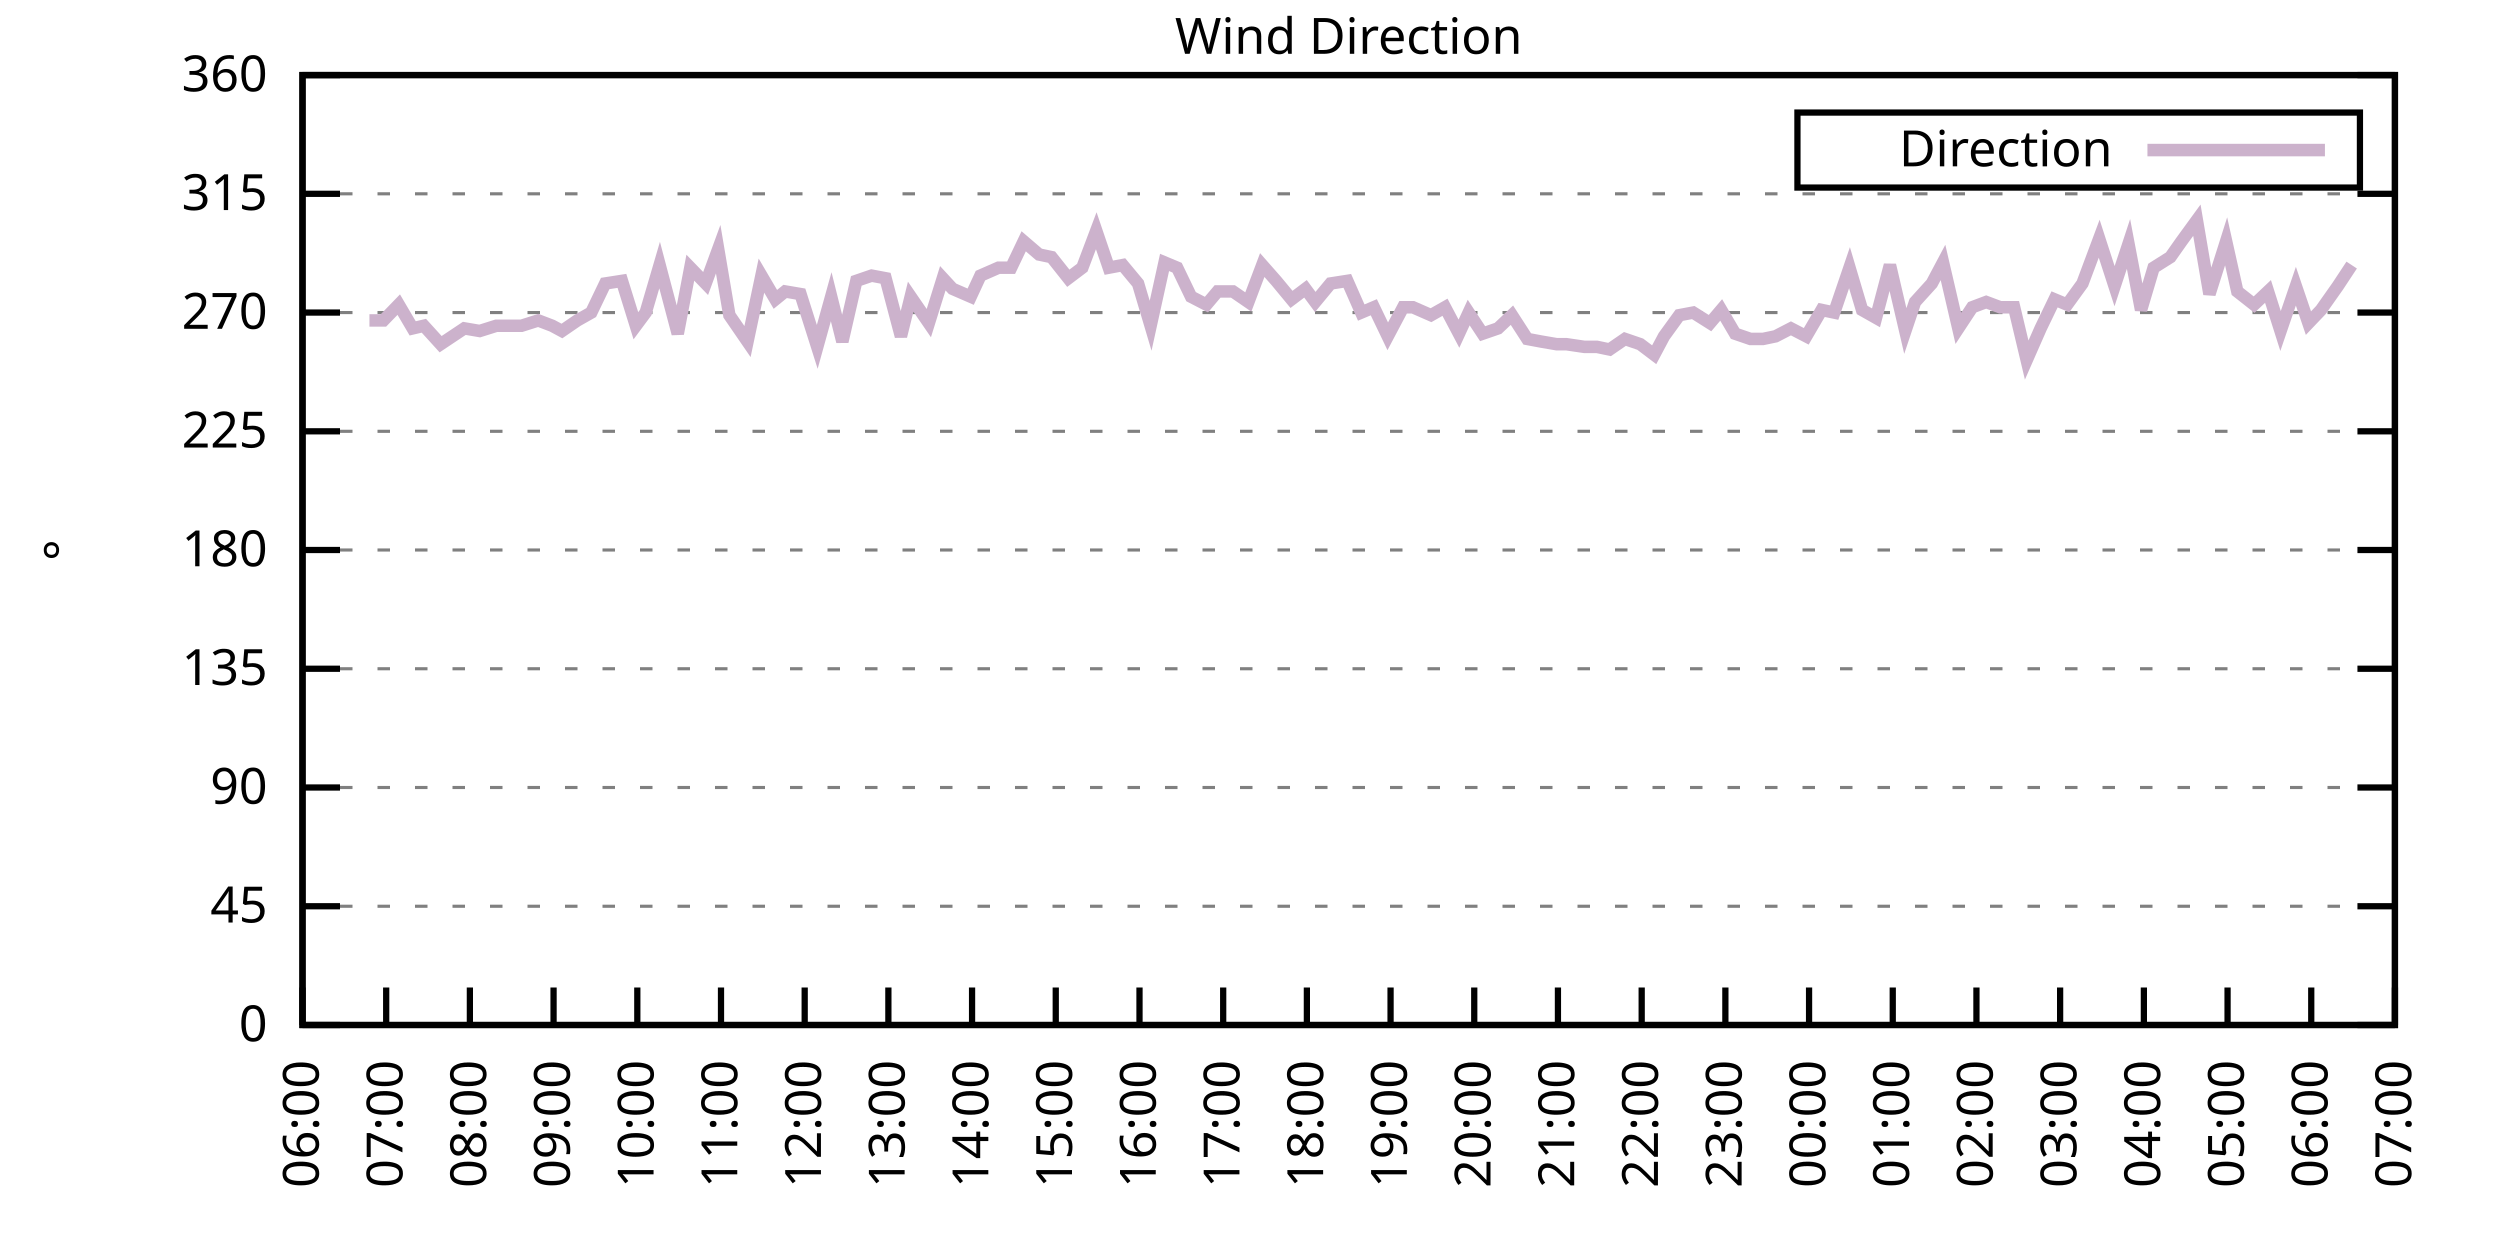
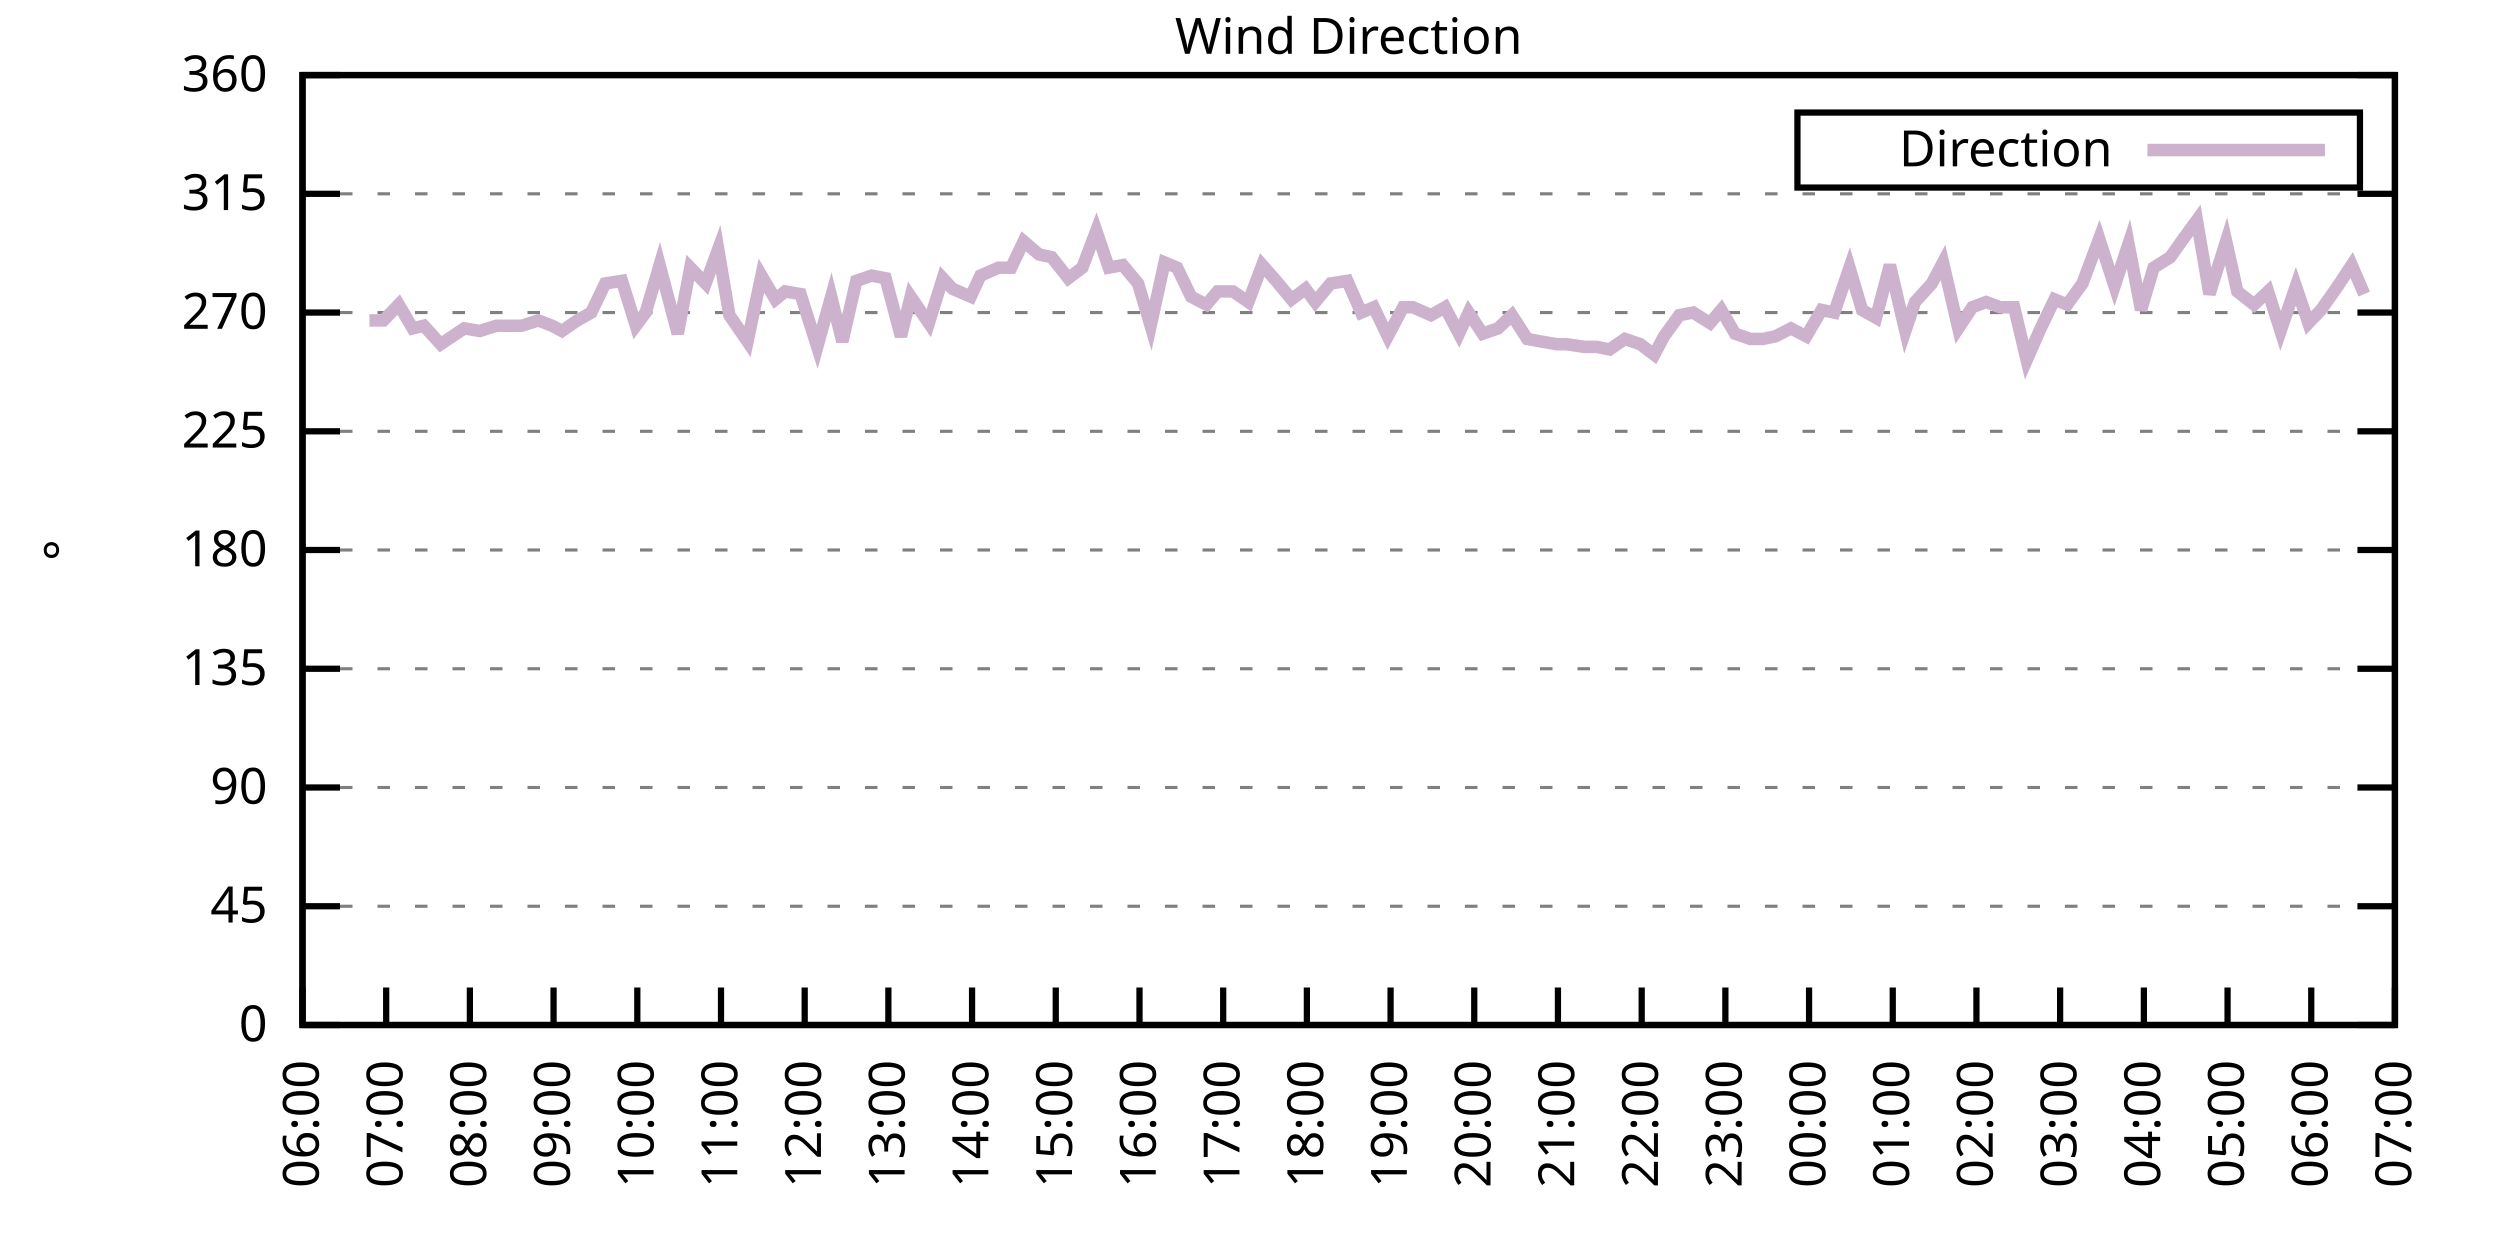
<svg xmlns="http://www.w3.org/2000/svg" xmlns:xlink="http://www.w3.org/1999/xlink" width="400" height="200" viewBox="0 0 400 200">
  <g id="gnuplot_canvas">
    <rect x="0" y="0" width="400" height="200" fill="none" />
    <defs>
      <circle id="gpDot" r="0.5" stroke-width="0.5" stroke="currentColor" />
      <path id="gpPt0" stroke-width="0.333" stroke="currentColor" d="M-1,0 h2 M0,-1 v2" />
      <path id="gpPt1" stroke-width="0.333" stroke="currentColor" d="M-1,-1 L1,1 M1,-1 L-1,1" />
      <path id="gpPt2" stroke-width="0.333" stroke="currentColor" d="M-1,0 L1,0 M0,-1 L0,1 M-1,-1 L1,1 M-1,1 L1,-1" />
      <rect id="gpPt3" stroke-width="0.333" stroke="currentColor" x="-1" y="-1" width="2" height="2" />
      <rect id="gpPt4" stroke-width="0.333" stroke="currentColor" fill="currentColor" x="-1" y="-1" width="2" height="2" />
      <circle id="gpPt5" stroke-width="0.333" stroke="currentColor" cx="0" cy="0" r="1" />
      <use xlink:href="#gpPt5" id="gpPt6" fill="currentColor" stroke="none" />
      <path id="gpPt7" stroke-width="0.333" stroke="currentColor" d="M0,-1.33 L-1.33,0.67 L1.33,0.67 z" />
      <use xlink:href="#gpPt7" id="gpPt8" fill="currentColor" stroke="none" />
      <use xlink:href="#gpPt7" id="gpPt9" stroke="currentColor" transform="rotate(180)" />
      <use xlink:href="#gpPt9" id="gpPt10" fill="currentColor" stroke="none" />
      <use xlink:href="#gpPt3" id="gpPt11" stroke="currentColor" transform="rotate(45)" />
      <use xlink:href="#gpPt11" id="gpPt12" fill="currentColor" stroke="none" />
      <path id="gpPt13" stroke-width="0.333" stroke="currentColor" d="M0,1.330 L1.265,0.411 L0.782,-1.067 L-0.782,-1.076 L-1.265,0.411 z" />
      <use xlink:href="#gpPt13" id="gpPt14" fill="currentColor" stroke="none" />
      <filter id="textbox" filterUnits="objectBoundingBox" x="0" y="0" height="1" width="1">
        <feFlood flood-color="white" flood-opacity="1" result="bgnd" />
        <feComposite in="SourceGraphic" in2="bgnd" operator="atop" />
      </filter>
      <filter id="greybox" filterUnits="objectBoundingBox" x="0" y="0" height="1" width="1">
        <feFlood flood-color="lightgrey" flood-opacity="1" result="grey" />
        <feComposite in="SourceGraphic" in2="grey" operator="atop" />
      </filter>
    </defs>
    <g fill="none" color="white" stroke="currentColor" stroke-width="1.00" stroke-linecap="butt" stroke-linejoin="miter">
</g>
    <g fill="none" color="black" stroke="currentColor" stroke-width="1.00" stroke-linecap="butt" stroke-linejoin="miter">
      <g stroke="none" shape-rendering="crispEdges">
        <polygon fill="rgb(255, 255, 255)" points="48.40,164.00 383.18,164.00 383.18,12.02 48.40,12.02 " />
      </g>
    </g>
    <g fill="none" color="black" stroke="currentColor" stroke-width="1.00" stroke-linecap="butt" stroke-linejoin="miter">
</g>
    <g fill="none" color="black" stroke="black" stroke-width="0.50" stroke-linecap="butt" stroke-linejoin="miter">
</g>
    <g fill="none" color="gray" stroke="currentColor" stroke-width="0.50" stroke-linecap="butt" stroke-linejoin="miter">
      <path stroke="gray" stroke-dasharray="2,4" class="gridline" d="M48.40,164.00 L383.19,164.00  " />
    </g>
    <g fill="none" color="gray" stroke="gray" stroke-width="1.00" stroke-linecap="butt" stroke-linejoin="miter">
</g>
    <g fill="none" color="black" stroke="currentColor" stroke-width="1.00" stroke-linecap="butt" stroke-linejoin="miter">
      <path stroke="black" d="M48.40,164.00 L54.40,164.00 M383.19,164.00 L377.19,164.00  " />
      <g transform="translate(42.80,166.60)" stroke="none" fill="black" font-family="Sans" font-size="8.00" text-anchor="end">
        <text>
          <tspan font-family="Sans"> 0</tspan>
        </text>
      </g>
    </g>
    <g fill="none" color="black" stroke="currentColor" stroke-width="1.00" stroke-linecap="butt" stroke-linejoin="miter">
</g>
    <g fill="none" color="black" stroke="black" stroke-width="0.50" stroke-linecap="butt" stroke-linejoin="miter">
</g>
    <g fill="none" color="gray" stroke="currentColor" stroke-width="0.50" stroke-linecap="butt" stroke-linejoin="miter">
      <path stroke="gray" stroke-dasharray="2,4" class="gridline" d="M48.40,145.00 L383.19,145.00  " />
    </g>
    <g fill="none" color="gray" stroke="gray" stroke-width="1.00" stroke-linecap="butt" stroke-linejoin="miter">
</g>
    <g fill="none" color="black" stroke="currentColor" stroke-width="1.00" stroke-linecap="butt" stroke-linejoin="miter">
      <path stroke="black" d="M48.40,145.00 L54.40,145.00 M383.19,145.00 L377.19,145.00  " />
      <g transform="translate(42.80,147.60)" stroke="none" fill="black" font-family="Sans" font-size="8.00" text-anchor="end">
        <text>
          <tspan font-family="Sans"> 45</tspan>
        </text>
      </g>
    </g>
    <g fill="none" color="black" stroke="currentColor" stroke-width="1.00" stroke-linecap="butt" stroke-linejoin="miter">
</g>
    <g fill="none" color="black" stroke="black" stroke-width="0.50" stroke-linecap="butt" stroke-linejoin="miter">
</g>
    <g fill="none" color="gray" stroke="currentColor" stroke-width="0.50" stroke-linecap="butt" stroke-linejoin="miter">
      <path stroke="gray" stroke-dasharray="2,4" class="gridline" d="M48.40,126.00 L383.19,126.00  " />
    </g>
    <g fill="none" color="gray" stroke="gray" stroke-width="1.00" stroke-linecap="butt" stroke-linejoin="miter">
</g>
    <g fill="none" color="black" stroke="currentColor" stroke-width="1.00" stroke-linecap="butt" stroke-linejoin="miter">
      <path stroke="black" d="M48.40,126.00 L54.40,126.00 M383.19,126.00 L377.19,126.00  " />
      <g transform="translate(42.80,128.60)" stroke="none" fill="black" font-family="Sans" font-size="8.00" text-anchor="end">
        <text>
          <tspan font-family="Sans"> 90</tspan>
        </text>
      </g>
    </g>
    <g fill="none" color="black" stroke="currentColor" stroke-width="1.00" stroke-linecap="butt" stroke-linejoin="miter">
</g>
    <g fill="none" color="black" stroke="black" stroke-width="0.50" stroke-linecap="butt" stroke-linejoin="miter">
</g>
    <g fill="none" color="gray" stroke="currentColor" stroke-width="0.50" stroke-linecap="butt" stroke-linejoin="miter">
      <path stroke="gray" stroke-dasharray="2,4" class="gridline" d="M48.40,107.00 L383.19,107.00  " />
    </g>
    <g fill="none" color="gray" stroke="gray" stroke-width="1.00" stroke-linecap="butt" stroke-linejoin="miter">
</g>
    <g fill="none" color="black" stroke="currentColor" stroke-width="1.00" stroke-linecap="butt" stroke-linejoin="miter">
      <path stroke="black" d="M48.40,107.00 L54.40,107.00 M383.19,107.00 L377.19,107.00  " />
      <g transform="translate(42.80,109.60)" stroke="none" fill="black" font-family="Sans" font-size="8.00" text-anchor="end">
        <text>
          <tspan font-family="Sans"> 135</tspan>
        </text>
      </g>
    </g>
    <g fill="none" color="black" stroke="currentColor" stroke-width="1.00" stroke-linecap="butt" stroke-linejoin="miter">
</g>
    <g fill="none" color="black" stroke="black" stroke-width="0.50" stroke-linecap="butt" stroke-linejoin="miter">
</g>
    <g fill="none" color="gray" stroke="currentColor" stroke-width="0.50" stroke-linecap="butt" stroke-linejoin="miter">
      <path stroke="gray" stroke-dasharray="2,4" class="gridline" d="M48.40,88.00 L383.19,88.00  " />
    </g>
    <g fill="none" color="gray" stroke="gray" stroke-width="1.00" stroke-linecap="butt" stroke-linejoin="miter">
</g>
    <g fill="none" color="black" stroke="currentColor" stroke-width="1.00" stroke-linecap="butt" stroke-linejoin="miter">
      <path stroke="black" d="M48.40,88.00 L54.40,88.00 M383.19,88.00 L377.19,88.00  " />
      <g transform="translate(42.80,90.60)" stroke="none" fill="black" font-family="Sans" font-size="8.00" text-anchor="end">
        <text>
          <tspan font-family="Sans"> 180</tspan>
        </text>
      </g>
    </g>
    <g fill="none" color="black" stroke="currentColor" stroke-width="1.00" stroke-linecap="butt" stroke-linejoin="miter">
</g>
    <g fill="none" color="black" stroke="black" stroke-width="0.50" stroke-linecap="butt" stroke-linejoin="miter">
</g>
    <g fill="none" color="gray" stroke="currentColor" stroke-width="0.50" stroke-linecap="butt" stroke-linejoin="miter">
      <path stroke="gray" stroke-dasharray="2,4" class="gridline" d="M48.40,69.01 L383.19,69.01  " />
    </g>
    <g fill="none" color="gray" stroke="gray" stroke-width="1.00" stroke-linecap="butt" stroke-linejoin="miter">
</g>
    <g fill="none" color="black" stroke="currentColor" stroke-width="1.00" stroke-linecap="butt" stroke-linejoin="miter">
      <path stroke="black" d="M48.40,69.01 L54.40,69.01 M383.19,69.01 L377.19,69.01  " />
      <g transform="translate(42.80,71.61)" stroke="none" fill="black" font-family="Sans" font-size="8.00" text-anchor="end">
        <text>
          <tspan font-family="Sans"> 225</tspan>
        </text>
      </g>
    </g>
    <g fill="none" color="black" stroke="currentColor" stroke-width="1.00" stroke-linecap="butt" stroke-linejoin="miter">
</g>
    <g fill="none" color="black" stroke="black" stroke-width="0.50" stroke-linecap="butt" stroke-linejoin="miter">
</g>
    <g fill="none" color="gray" stroke="currentColor" stroke-width="0.50" stroke-linecap="butt" stroke-linejoin="miter">
      <path stroke="gray" stroke-dasharray="2,4" class="gridline" d="M48.40,50.01 L383.19,50.01  " />
    </g>
    <g fill="none" color="gray" stroke="gray" stroke-width="1.00" stroke-linecap="butt" stroke-linejoin="miter">
</g>
    <g fill="none" color="black" stroke="currentColor" stroke-width="1.00" stroke-linecap="butt" stroke-linejoin="miter">
      <path stroke="black" d="M48.40,50.01 L54.40,50.01 M383.19,50.01 L377.19,50.01  " />
      <g transform="translate(42.80,52.61)" stroke="none" fill="black" font-family="Sans" font-size="8.00" text-anchor="end">
        <text>
          <tspan font-family="Sans"> 270</tspan>
        </text>
      </g>
    </g>
    <g fill="none" color="black" stroke="currentColor" stroke-width="1.00" stroke-linecap="butt" stroke-linejoin="miter">
</g>
    <g fill="none" color="black" stroke="black" stroke-width="0.50" stroke-linecap="butt" stroke-linejoin="miter">
</g>
    <g fill="none" color="gray" stroke="currentColor" stroke-width="0.50" stroke-linecap="butt" stroke-linejoin="miter">
      <path stroke="gray" stroke-dasharray="2,4" class="gridline" d="M48.40,31.01 L383.19,31.01  " />
    </g>
    <g fill="none" color="gray" stroke="gray" stroke-width="1.00" stroke-linecap="butt" stroke-linejoin="miter">
</g>
    <g fill="none" color="black" stroke="currentColor" stroke-width="1.00" stroke-linecap="butt" stroke-linejoin="miter">
      <path stroke="black" d="M48.40,31.01 L54.40,31.01 M383.19,31.01 L377.19,31.01  " />
      <g transform="translate(42.80,33.61)" stroke="none" fill="black" font-family="Sans" font-size="8.00" text-anchor="end">
        <text>
          <tspan font-family="Sans"> 315</tspan>
        </text>
      </g>
    </g>
    <g fill="none" color="black" stroke="currentColor" stroke-width="1.00" stroke-linecap="butt" stroke-linejoin="miter">
</g>
    <g fill="none" color="black" stroke="black" stroke-width="0.50" stroke-linecap="butt" stroke-linejoin="miter">
</g>
    <g fill="none" color="gray" stroke="currentColor" stroke-width="0.50" stroke-linecap="butt" stroke-linejoin="miter">
      <path stroke="gray" stroke-dasharray="2,4" class="gridline" d="M48.40,12.01 L383.19,12.01  " />
    </g>
    <g fill="none" color="gray" stroke="gray" stroke-width="1.00" stroke-linecap="butt" stroke-linejoin="miter">
</g>
    <g fill="none" color="black" stroke="currentColor" stroke-width="1.00" stroke-linecap="butt" stroke-linejoin="miter">
      <path stroke="black" d="M48.40,12.01 L54.40,12.01 M383.19,12.01 L377.19,12.01  " />
      <g transform="translate(42.80,14.61)" stroke="none" fill="black" font-family="Sans" font-size="8.00" text-anchor="end">
        <text>
          <tspan font-family="Sans"> 360</tspan>
        </text>
      </g>
    </g>
    <g fill="none" color="black" stroke="currentColor" stroke-width="1.00" stroke-linecap="butt" stroke-linejoin="miter">
      <path stroke="black" d="M48.40,164.00 L48.40,158.00  " />
      <g transform="translate(51.00,169.60) rotate(270.00)" stroke="none" fill="black" font-family="Sans" font-size="8.00" text-anchor="end">
        <text>
          <tspan font-family="Sans">06:00</tspan>
        </text>
      </g>
    </g>
    <g fill="none" color="black" stroke="currentColor" stroke-width="1.00" stroke-linecap="butt" stroke-linejoin="miter">
      <path stroke="black" d="M61.79,164.00 L61.79,158.00  " />
      <g transform="translate(64.39,169.60) rotate(270.00)" stroke="none" fill="black" font-family="Sans" font-size="8.00" text-anchor="end">
        <text>
          <tspan font-family="Sans">07:00</tspan>
        </text>
      </g>
    </g>
    <g fill="none" color="black" stroke="currentColor" stroke-width="1.00" stroke-linecap="butt" stroke-linejoin="miter">
      <path stroke="black" d="M75.18,164.00 L75.18,158.00  " />
      <g transform="translate(77.78,169.60) rotate(270.00)" stroke="none" fill="black" font-family="Sans" font-size="8.00" text-anchor="end">
        <text>
          <tspan font-family="Sans">08:00</tspan>
        </text>
      </g>
    </g>
    <g fill="none" color="black" stroke="currentColor" stroke-width="1.00" stroke-linecap="butt" stroke-linejoin="miter">
      <path stroke="black" d="M88.57,164.00 L88.57,158.00  " />
      <g transform="translate(91.17,169.60) rotate(270.00)" stroke="none" fill="black" font-family="Sans" font-size="8.00" text-anchor="end">
        <text>
          <tspan font-family="Sans">09:00</tspan>
        </text>
      </g>
    </g>
    <g fill="none" color="black" stroke="currentColor" stroke-width="1.00" stroke-linecap="butt" stroke-linejoin="miter">
      <path stroke="black" d="M101.97,164.00 L101.97,158.00  " />
      <g transform="translate(104.57,169.60) rotate(270.00)" stroke="none" fill="black" font-family="Sans" font-size="8.00" text-anchor="end">
        <text>
          <tspan font-family="Sans">10:00</tspan>
        </text>
      </g>
    </g>
    <g fill="none" color="black" stroke="currentColor" stroke-width="1.00" stroke-linecap="butt" stroke-linejoin="miter">
      <path stroke="black" d="M115.36,164.00 L115.36,158.00  " />
      <g transform="translate(117.96,169.60) rotate(270.00)" stroke="none" fill="black" font-family="Sans" font-size="8.00" text-anchor="end">
        <text>
          <tspan font-family="Sans">11:00</tspan>
        </text>
      </g>
    </g>
    <g fill="none" color="black" stroke="currentColor" stroke-width="1.00" stroke-linecap="butt" stroke-linejoin="miter">
      <path stroke="black" d="M128.75,164.00 L128.75,158.00  " />
      <g transform="translate(131.35,169.60) rotate(270.00)" stroke="none" fill="black" font-family="Sans" font-size="8.00" text-anchor="end">
        <text>
          <tspan font-family="Sans">12:00</tspan>
        </text>
      </g>
    </g>
    <g fill="none" color="black" stroke="currentColor" stroke-width="1.00" stroke-linecap="butt" stroke-linejoin="miter">
      <path stroke="black" d="M142.14,164.00 L142.14,158.00  " />
      <g transform="translate(144.74,169.60) rotate(270.00)" stroke="none" fill="black" font-family="Sans" font-size="8.00" text-anchor="end">
        <text>
          <tspan font-family="Sans">13:00</tspan>
        </text>
      </g>
    </g>
    <g fill="none" color="black" stroke="currentColor" stroke-width="1.00" stroke-linecap="butt" stroke-linejoin="miter">
      <path stroke="black" d="M155.53,164.00 L155.53,158.00  " />
      <g transform="translate(158.13,169.60) rotate(270.00)" stroke="none" fill="black" font-family="Sans" font-size="8.00" text-anchor="end">
        <text>
          <tspan font-family="Sans">14:00</tspan>
        </text>
      </g>
    </g>
    <g fill="none" color="black" stroke="currentColor" stroke-width="1.00" stroke-linecap="butt" stroke-linejoin="miter">
      <path stroke="black" d="M168.92,164.00 L168.92,158.00  " />
      <g transform="translate(171.52,169.60) rotate(270.00)" stroke="none" fill="black" font-family="Sans" font-size="8.00" text-anchor="end">
        <text>
          <tspan font-family="Sans">15:00</tspan>
        </text>
      </g>
    </g>
    <g fill="none" color="black" stroke="currentColor" stroke-width="1.00" stroke-linecap="butt" stroke-linejoin="miter">
      <path stroke="black" d="M182.32,164.00 L182.32,158.00  " />
      <g transform="translate(184.92,169.60) rotate(270.00)" stroke="none" fill="black" font-family="Sans" font-size="8.00" text-anchor="end">
        <text>
          <tspan font-family="Sans">16:00</tspan>
        </text>
      </g>
    </g>
    <g fill="none" color="black" stroke="currentColor" stroke-width="1.00" stroke-linecap="butt" stroke-linejoin="miter">
      <path stroke="black" d="M195.71,164.00 L195.71,158.00  " />
      <g transform="translate(198.31,169.60) rotate(270.00)" stroke="none" fill="black" font-family="Sans" font-size="8.00" text-anchor="end">
        <text>
          <tspan font-family="Sans">17:00</tspan>
        </text>
      </g>
    </g>
    <g fill="none" color="black" stroke="currentColor" stroke-width="1.00" stroke-linecap="butt" stroke-linejoin="miter">
      <path stroke="black" d="M209.10,164.00 L209.10,158.00  " />
      <g transform="translate(211.70,169.60) rotate(270.00)" stroke="none" fill="black" font-family="Sans" font-size="8.00" text-anchor="end">
        <text>
          <tspan font-family="Sans">18:00</tspan>
        </text>
      </g>
    </g>
    <g fill="none" color="black" stroke="currentColor" stroke-width="1.00" stroke-linecap="butt" stroke-linejoin="miter">
      <path stroke="black" d="M222.49,164.00 L222.49,158.00  " />
      <g transform="translate(225.09,169.60) rotate(270.00)" stroke="none" fill="black" font-family="Sans" font-size="8.00" text-anchor="end">
        <text>
          <tspan font-family="Sans">19:00</tspan>
        </text>
      </g>
    </g>
    <g fill="none" color="black" stroke="currentColor" stroke-width="1.00" stroke-linecap="butt" stroke-linejoin="miter">
      <path stroke="black" d="M235.88,164.00 L235.88,158.00  " />
      <g transform="translate(238.48,169.60) rotate(270.00)" stroke="none" fill="black" font-family="Sans" font-size="8.00" text-anchor="end">
        <text>
          <tspan font-family="Sans">20:00</tspan>
        </text>
      </g>
    </g>
    <g fill="none" color="black" stroke="currentColor" stroke-width="1.00" stroke-linecap="butt" stroke-linejoin="miter">
      <path stroke="black" d="M249.27,164.00 L249.27,158.00  " />
      <g transform="translate(251.87,169.60) rotate(270.00)" stroke="none" fill="black" font-family="Sans" font-size="8.00" text-anchor="end">
        <text>
          <tspan font-family="Sans">21:00</tspan>
        </text>
      </g>
    </g>
    <g fill="none" color="black" stroke="currentColor" stroke-width="1.00" stroke-linecap="butt" stroke-linejoin="miter">
      <path stroke="black" d="M262.67,164.00 L262.67,158.00  " />
      <g transform="translate(265.27,169.60) rotate(270.00)" stroke="none" fill="black" font-family="Sans" font-size="8.00" text-anchor="end">
        <text>
          <tspan font-family="Sans">22:00</tspan>
        </text>
      </g>
    </g>
    <g fill="none" color="black" stroke="currentColor" stroke-width="1.00" stroke-linecap="butt" stroke-linejoin="miter">
      <path stroke="black" d="M276.06,164.00 L276.06,158.00  " />
      <g transform="translate(278.66,169.60) rotate(270.00)" stroke="none" fill="black" font-family="Sans" font-size="8.00" text-anchor="end">
        <text>
          <tspan font-family="Sans">23:00</tspan>
        </text>
      </g>
    </g>
    <g fill="none" color="black" stroke="currentColor" stroke-width="1.00" stroke-linecap="butt" stroke-linejoin="miter">
      <path stroke="black" d="M289.45,164.00 L289.45,158.00  " />
      <g transform="translate(292.05,169.60) rotate(270.00)" stroke="none" fill="black" font-family="Sans" font-size="8.00" text-anchor="end">
        <text>
          <tspan font-family="Sans">00:00</tspan>
        </text>
      </g>
    </g>
    <g fill="none" color="black" stroke="currentColor" stroke-width="1.00" stroke-linecap="butt" stroke-linejoin="miter">
      <path stroke="black" d="M302.84,164.00 L302.84,158.00  " />
      <g transform="translate(305.44,169.60) rotate(270.00)" stroke="none" fill="black" font-family="Sans" font-size="8.00" text-anchor="end">
        <text>
          <tspan font-family="Sans">01:00</tspan>
        </text>
      </g>
    </g>
    <g fill="none" color="black" stroke="currentColor" stroke-width="1.00" stroke-linecap="butt" stroke-linejoin="miter">
      <path stroke="black" d="M316.23,164.00 L316.23,158.00  " />
      <g transform="translate(318.83,169.60) rotate(270.00)" stroke="none" fill="black" font-family="Sans" font-size="8.00" text-anchor="end">
        <text>
          <tspan font-family="Sans">02:00</tspan>
        </text>
      </g>
    </g>
    <g fill="none" color="black" stroke="currentColor" stroke-width="1.00" stroke-linecap="butt" stroke-linejoin="miter">
      <path stroke="black" d="M329.62,164.00 L329.62,158.00  " />
      <g transform="translate(332.22,169.60) rotate(270.00)" stroke="none" fill="black" font-family="Sans" font-size="8.00" text-anchor="end">
        <text>
          <tspan font-family="Sans">03:00</tspan>
        </text>
      </g>
    </g>
    <g fill="none" color="black" stroke="currentColor" stroke-width="1.00" stroke-linecap="butt" stroke-linejoin="miter">
      <path stroke="black" d="M343.02,164.00 L343.02,158.00  " />
      <g transform="translate(345.62,169.60) rotate(270.00)" stroke="none" fill="black" font-family="Sans" font-size="8.00" text-anchor="end">
        <text>
          <tspan font-family="Sans">04:00</tspan>
        </text>
      </g>
    </g>
    <g fill="none" color="black" stroke="currentColor" stroke-width="1.00" stroke-linecap="butt" stroke-linejoin="miter">
      <path stroke="black" d="M356.41,164.00 L356.41,158.00  " />
      <g transform="translate(359.01,169.60) rotate(270.00)" stroke="none" fill="black" font-family="Sans" font-size="8.00" text-anchor="end">
        <text>
          <tspan font-family="Sans">05:00</tspan>
        </text>
      </g>
    </g>
    <g fill="none" color="black" stroke="currentColor" stroke-width="1.00" stroke-linecap="butt" stroke-linejoin="miter">
      <path stroke="black" d="M369.80,164.00 L369.80,158.00  " />
      <g transform="translate(372.40,169.60) rotate(270.00)" stroke="none" fill="black" font-family="Sans" font-size="8.00" text-anchor="end">
        <text>
          <tspan font-family="Sans">06:00</tspan>
        </text>
      </g>
    </g>
    <g fill="none" color="black" stroke="currentColor" stroke-width="1.00" stroke-linecap="butt" stroke-linejoin="miter">
      <path stroke="black" d="M383.19,164.00 L383.19,158.00  " />
      <g transform="translate(385.79,169.60) rotate(270.00)" stroke="none" fill="black" font-family="Sans" font-size="8.00" text-anchor="end">
        <text>
          <tspan font-family="Sans">07:00</tspan>
        </text>
      </g>
    </g>
    <g fill="none" color="black" stroke="currentColor" stroke-width="1.00" stroke-linecap="butt" stroke-linejoin="miter">
</g>
    <g fill="none" color="black" stroke="currentColor" stroke-width="1.00" stroke-linecap="butt" stroke-linejoin="miter">
      <path stroke="black" d="M48.40,12.01 L48.40,164.00 L383.19,164.00 L383.19,12.01 L48.40,12.01 Z  " />
    </g>
    <g fill="none" color="black" stroke="currentColor" stroke-width="1.00" stroke-linecap="butt" stroke-linejoin="miter">
</g>
    <g fill="none" color="black" stroke="currentColor" stroke-width="1.00" stroke-linecap="butt" stroke-linejoin="miter">
      <path stroke="black" d="M287.59,30.01 L287.59,18.01 L377.59,18.01 L377.59,30.01 L287.59,30.01 Z  " />
    </g>
    <g id="Wind_direction_plot_1">
      <g fill="none" color="white" stroke="black" stroke-width="2.00" stroke-linecap="butt" stroke-linejoin="miter">
</g>
      <g fill="none" color="black" stroke="currentColor" stroke-width="2.00" stroke-linecap="butt" stroke-linejoin="miter">
        <g transform="translate(337.99,26.61)" stroke="none" fill="black" font-family="Sans" font-size="8.00" text-anchor="end">
          <text>
            <tspan font-family="Sans">Direction</tspan>
          </text>
        </g>
      </g>
      <g fill="none" color="black" stroke="currentColor" stroke-width="2.00" stroke-linecap="butt" stroke-linejoin="miter">
-         <path stroke="rgb(204, 178, 204)" d="M343.59,24.01 L371.99,24.01 M59.11,51.27 L61.35,51.27 L63.80,48.74 L66.03,52.54 L67.82,52.12 L70.50,55.07   L74.29,52.54 L76.75,52.96 L79.42,52.12 L81.43,52.12 L83.44,52.12 L86.12,51.27 L88.35,52.12 L89.91,52.96   L92.37,51.27 L94.60,50.01 L96.83,45.36 L99.51,44.94 L101.74,52.12 L103.31,50.01 L105.54,42.41 L108.44,53.39   L110.45,42.83 L112.90,45.36 L114.91,39.87 L116.70,50.43 L119.60,54.65 L121.83,44.10 L124.06,47.90 L125.62,46.63   L128.08,47.05 L130.76,55.50 L132.99,47.47 L134.78,54.65 L137.01,44.94 L139.46,44.10 L141.69,44.52 L144.15,53.81   L145.71,47.47 L148.61,51.70 L150.85,44.52 L152.41,46.21 L155.31,47.47 L156.87,44.10 L159.77,42.83 L161.78,42.83   L163.79,38.61 L166.25,40.72 L168.25,41.14 L170.93,44.52 L173.17,42.83 L175.40,36.92 L177.41,42.83 L179.64,42.41   L182.09,45.36 L184.10,52.12 L186.33,41.99 L188.34,42.83 L190.57,47.47 L193.03,48.74 L194.81,46.63 L197.27,46.63   L199.73,48.32 L201.96,42.41 L204.19,44.94 L206.64,47.90 L208.88,46.21 L210.44,48.32 L212.89,45.36 L215.57,44.94   L217.80,50.01 L219.81,49.16 L222.04,53.81 L224.50,49.16 L226.06,49.16 L228.96,50.43 L231.20,49.16 L233.43,53.39   L234.99,50.01 L237.22,53.39 L239.68,52.54 L241.91,50.43 L244.36,54.23 L246.60,54.65 L249.05,55.07 L250.61,55.07   L253.51,55.50 L255.52,55.50 L257.53,55.92 L259.99,54.23 L262.44,55.07 L264.67,56.76 L266.24,53.81 L268.69,50.43   L270.92,50.01 L273.60,51.70 L275.39,49.59 L277.62,53.39 L280.07,54.23 L282.08,54.23 L284.09,53.81 L286.55,52.54   L289.00,53.81 L291.46,49.59 L293.47,50.01 L295.92,42.83 L297.93,49.59 L300.16,50.85 L302.39,42.41 L304.85,52.96   L306.41,48.32 L309.09,45.36 L310.88,41.99 L313.33,52.54 L315.56,49.16 L317.79,48.32 L320.03,49.16 L322.26,49.16   L324.27,57.61 L326.50,52.54 L328.73,47.90 L330.74,48.74 L333.19,45.36 L335.87,38.19 L338.33,45.79 L340.56,39.03   L342.57,49.59 L344.58,42.83 L347.26,41.14 L349.04,38.61 L351.50,35.23 L353.51,47.05 L356.18,38.61 L357.97,46.63   L360.65,48.74 L362.88,46.63 L364.89,52.96 L367.34,45.79 L369.35,51.70 L371.36,49.59 L374.04,45.79 L376.27,42.41    " />
+         <path stroke="rgb(204, 178, 204)" d="M343.59,24.01 L371.99,24.01 M59.11,51.27 L61.35,51.27 L63.80,48.74 L66.03,52.54 L67.82,52.12 L70.50,55.07   L74.29,52.54 L76.75,52.96 L79.42,52.12 L81.43,52.12 L83.44,52.12 L86.12,51.27 L88.35,52.12 L89.91,52.96   L92.37,51.27 L94.60,50.01 L96.83,45.36 L99.51,44.94 L101.74,52.12 L103.31,50.01 L105.54,42.41 L108.44,53.39   L110.45,42.83 L112.90,45.36 L114.91,39.87 L116.70,50.43 L119.60,54.65 L121.83,44.10 L124.06,47.90 L125.62,46.63   L128.08,47.05 L130.76,55.50 L132.99,47.47 L134.78,54.65 L137.01,44.94 L139.46,44.10 L141.69,44.52 L144.15,53.81   L145.71,47.47 L148.61,51.70 L150.85,44.52 L152.41,46.21 L155.31,47.47 L156.87,44.10 L159.77,42.83 L161.78,42.83   L163.79,38.61 L166.25,40.72 L168.25,41.14 L170.93,44.52 L173.17,42.83 L175.40,36.92 L177.41,42.83 L179.64,42.41   L182.09,45.36 L184.10,52.12 L186.33,41.99 L188.34,42.83 L190.57,47.47 L193.03,48.74 L194.81,46.63 L197.27,46.63   L199.73,48.32 L201.96,42.41 L204.19,44.94 L206.64,47.90 L208.88,46.21 L210.44,48.32 L212.89,45.36 L215.57,44.94   L217.80,50.01 L219.81,49.16 L222.04,53.81 L224.50,49.16 L226.06,49.16 L228.96,50.43 L231.20,49.16 L233.43,53.39   L234.99,50.01 L237.22,53.39 L239.68,52.54 L241.91,50.43 L244.36,54.23 L246.60,54.65 L249.05,55.07 L250.61,55.07   L253.51,55.50 L255.52,55.50 L257.53,55.92 L259.99,54.23 L262.44,55.07 L264.67,56.76 L266.24,53.81 L268.69,50.43   L270.92,50.01 L273.60,51.70 L275.39,49.59 L277.62,53.39 L280.07,54.23 L282.08,54.23 L284.09,53.81 L286.55,52.54   L289.00,53.81 L291.46,49.59 L293.47,50.01 L295.92,42.83 L297.93,49.59 L300.16,50.85 L302.39,42.41 L304.85,52.96   L306.41,48.32 L309.09,45.36 L310.88,41.99 L313.33,52.54 L315.56,49.16 L317.79,48.32 L320.03,49.16 L322.26,49.16   L324.27,57.61 L326.50,52.54 L328.73,47.90 L330.74,48.74 L333.19,45.36 L335.87,38.19 L338.33,45.79 L340.56,39.03   L342.57,49.59 L344.58,42.83 L347.26,41.14 L349.04,38.61 L351.50,35.23 L353.51,47.05 L356.18,38.61 L357.97,46.63   L360.65,48.74 L362.88,46.63 L364.89,52.96 L367.34,45.79 L369.35,51.70 L371.36,49.59 L374.04,45.79 L376.27,42.41   L378.28,47.05  " />
      </g>
    </g>
    <g fill="none" color="black" stroke="currentColor" stroke-width="2.00" stroke-linecap="butt" stroke-linejoin="miter">
</g>
    <g fill="none" color="black" stroke="black" stroke-width="1.00" stroke-linecap="butt" stroke-linejoin="miter">
</g>
    <g fill="none" color="black" stroke="currentColor" stroke-width="1.00" stroke-linecap="butt" stroke-linejoin="miter">
      <path stroke="black" d="M48.40,12.01 L48.40,164.00 L383.19,164.00 L383.19,12.01 L48.40,12.01 Z  " />
      <g transform="translate(12.80,88.01) rotate(270.00)" stroke="none" fill="black" font-family="Sans" font-size="8.00" text-anchor="middle">
        <text>
          <tspan font-family="Sans">°</tspan>
        </text>
      </g>
    </g>
    <g fill="none" color="black" stroke="currentColor" stroke-width="1.00" stroke-linecap="butt" stroke-linejoin="miter">
</g>
    <g fill="none" color="black" stroke="currentColor" stroke-width="1.00" stroke-linecap="butt" stroke-linejoin="miter">
      <g transform="translate(215.79,8.61)" stroke="none" fill="black" font-family="Sans" font-size="8.00" text-anchor="middle">
        <text>
          <tspan font-family="Sans">Wind Direction</tspan>
        </text>
      </g>
    </g>
    <g fill="none" color="black" stroke="currentColor" stroke-width="1.00" stroke-linecap="butt" stroke-linejoin="miter">
</g>
  </g>
</svg>
